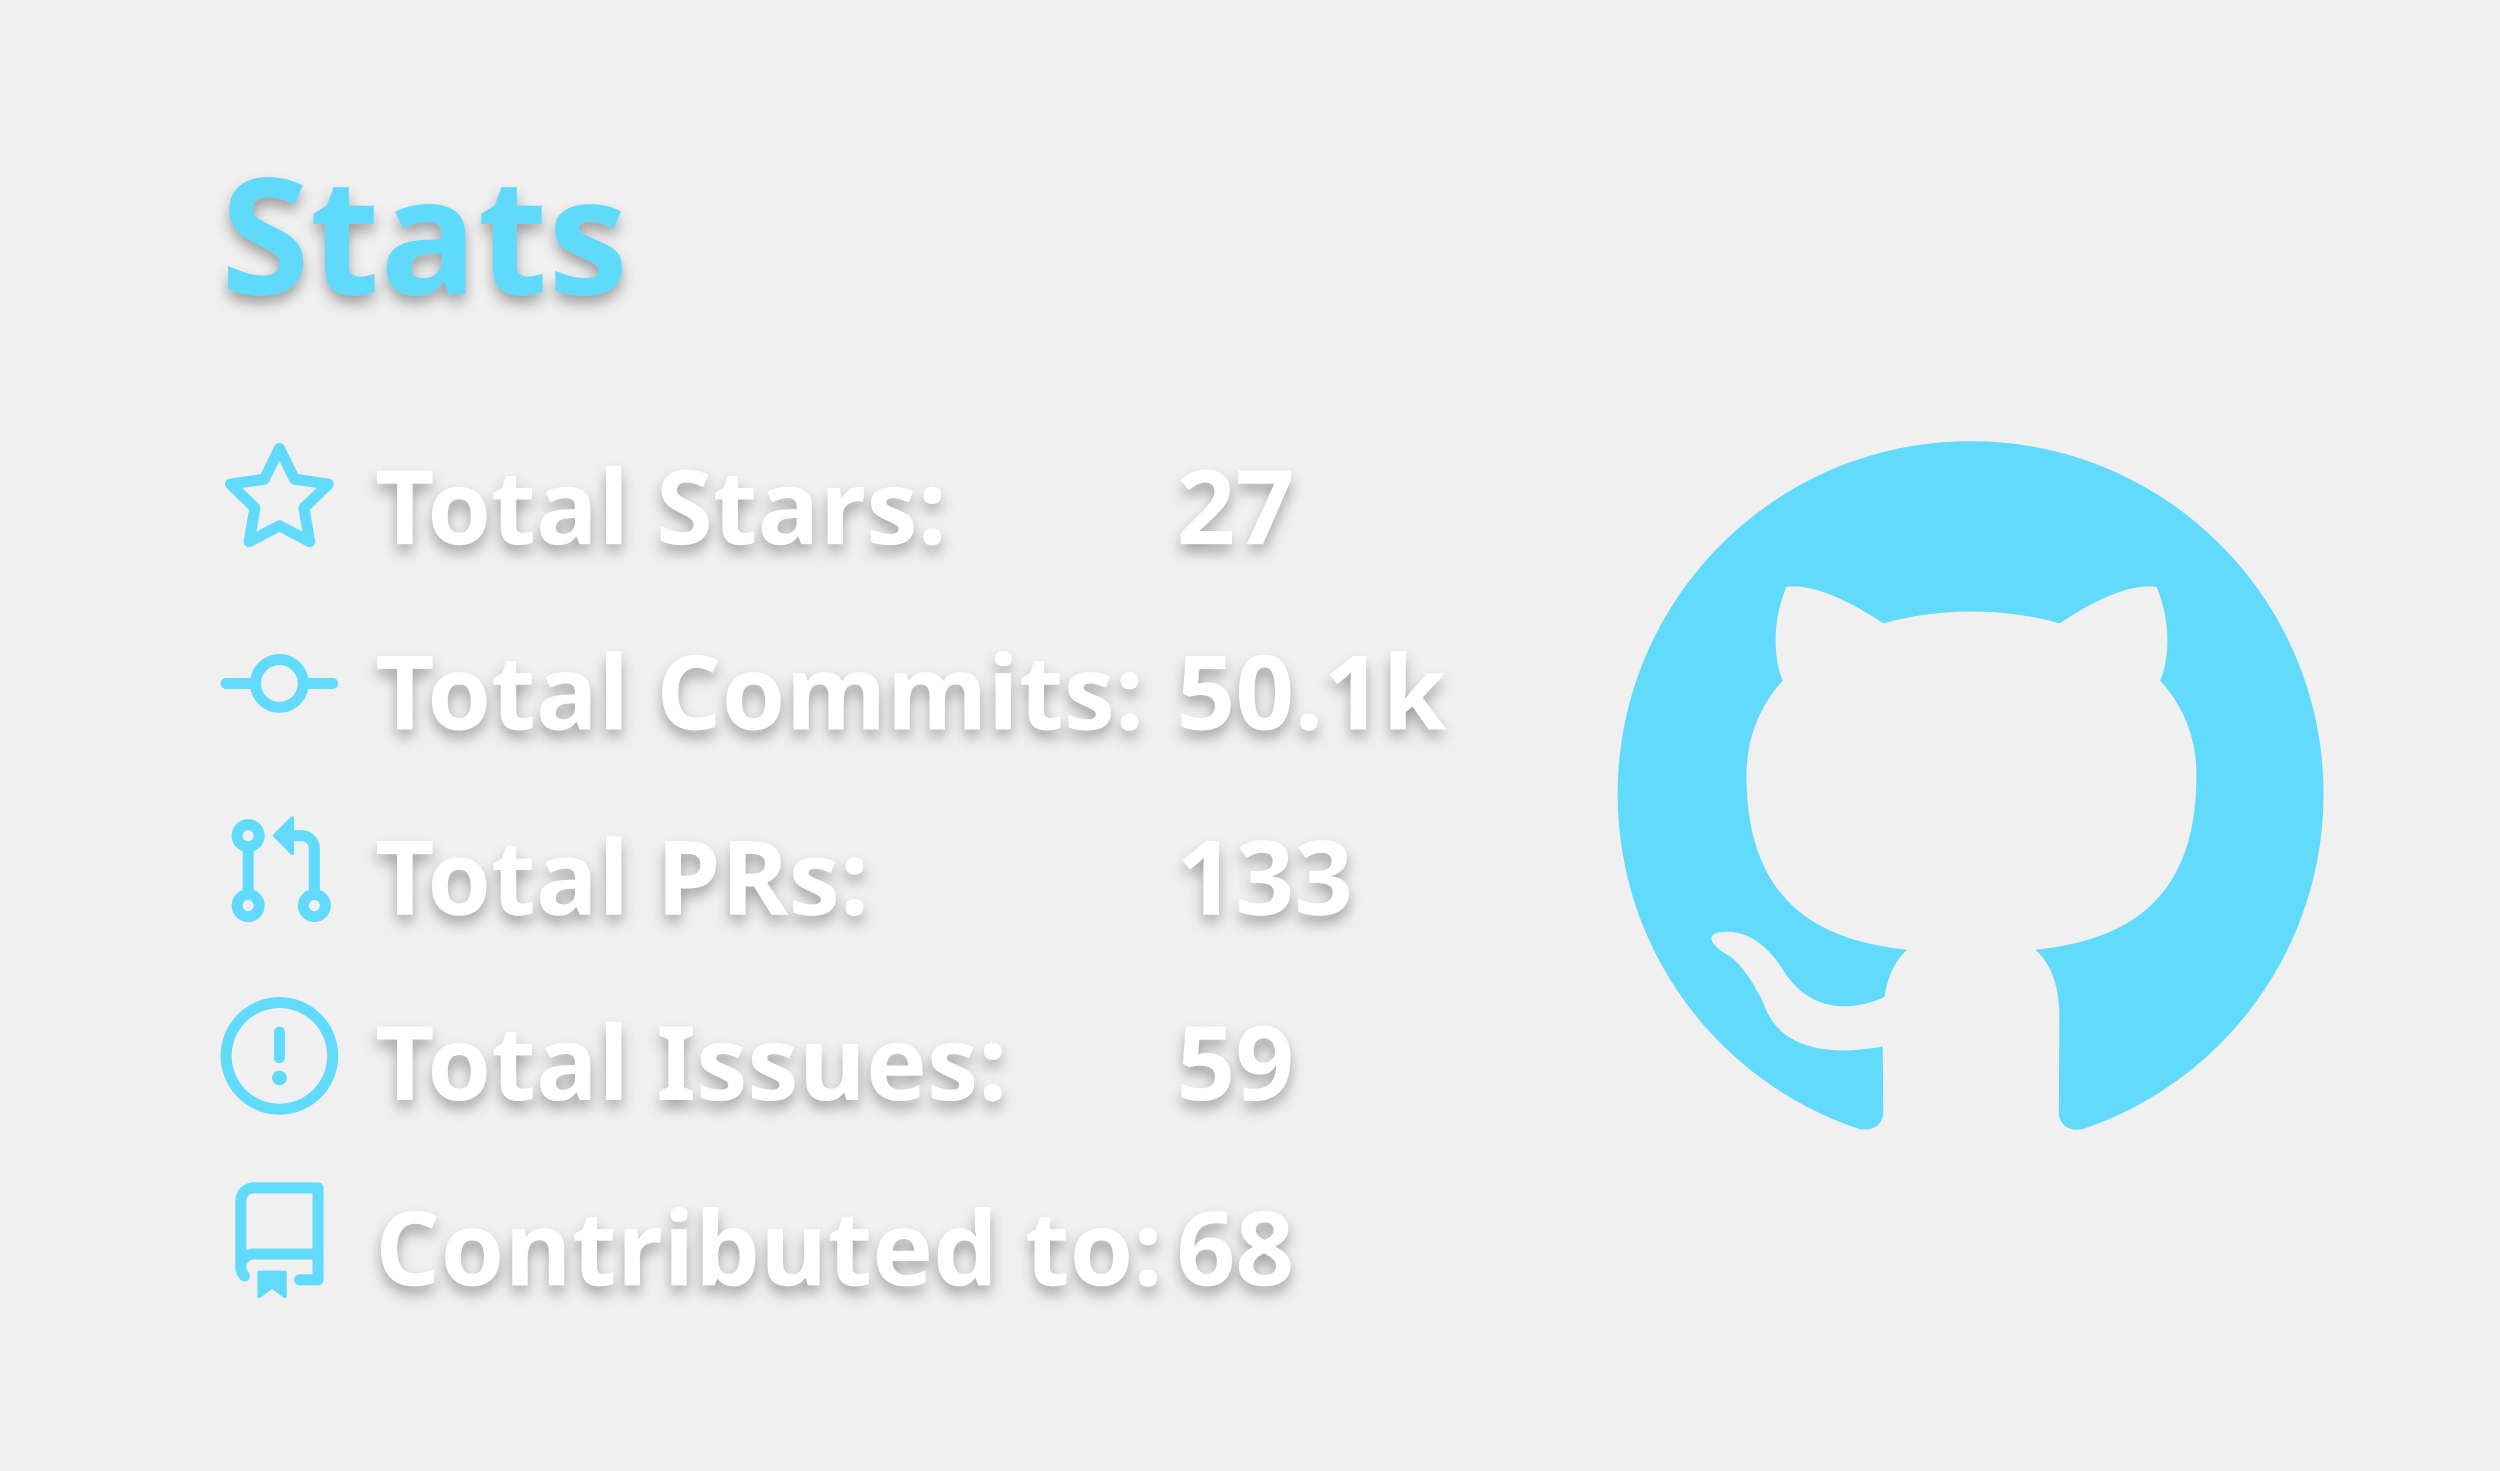
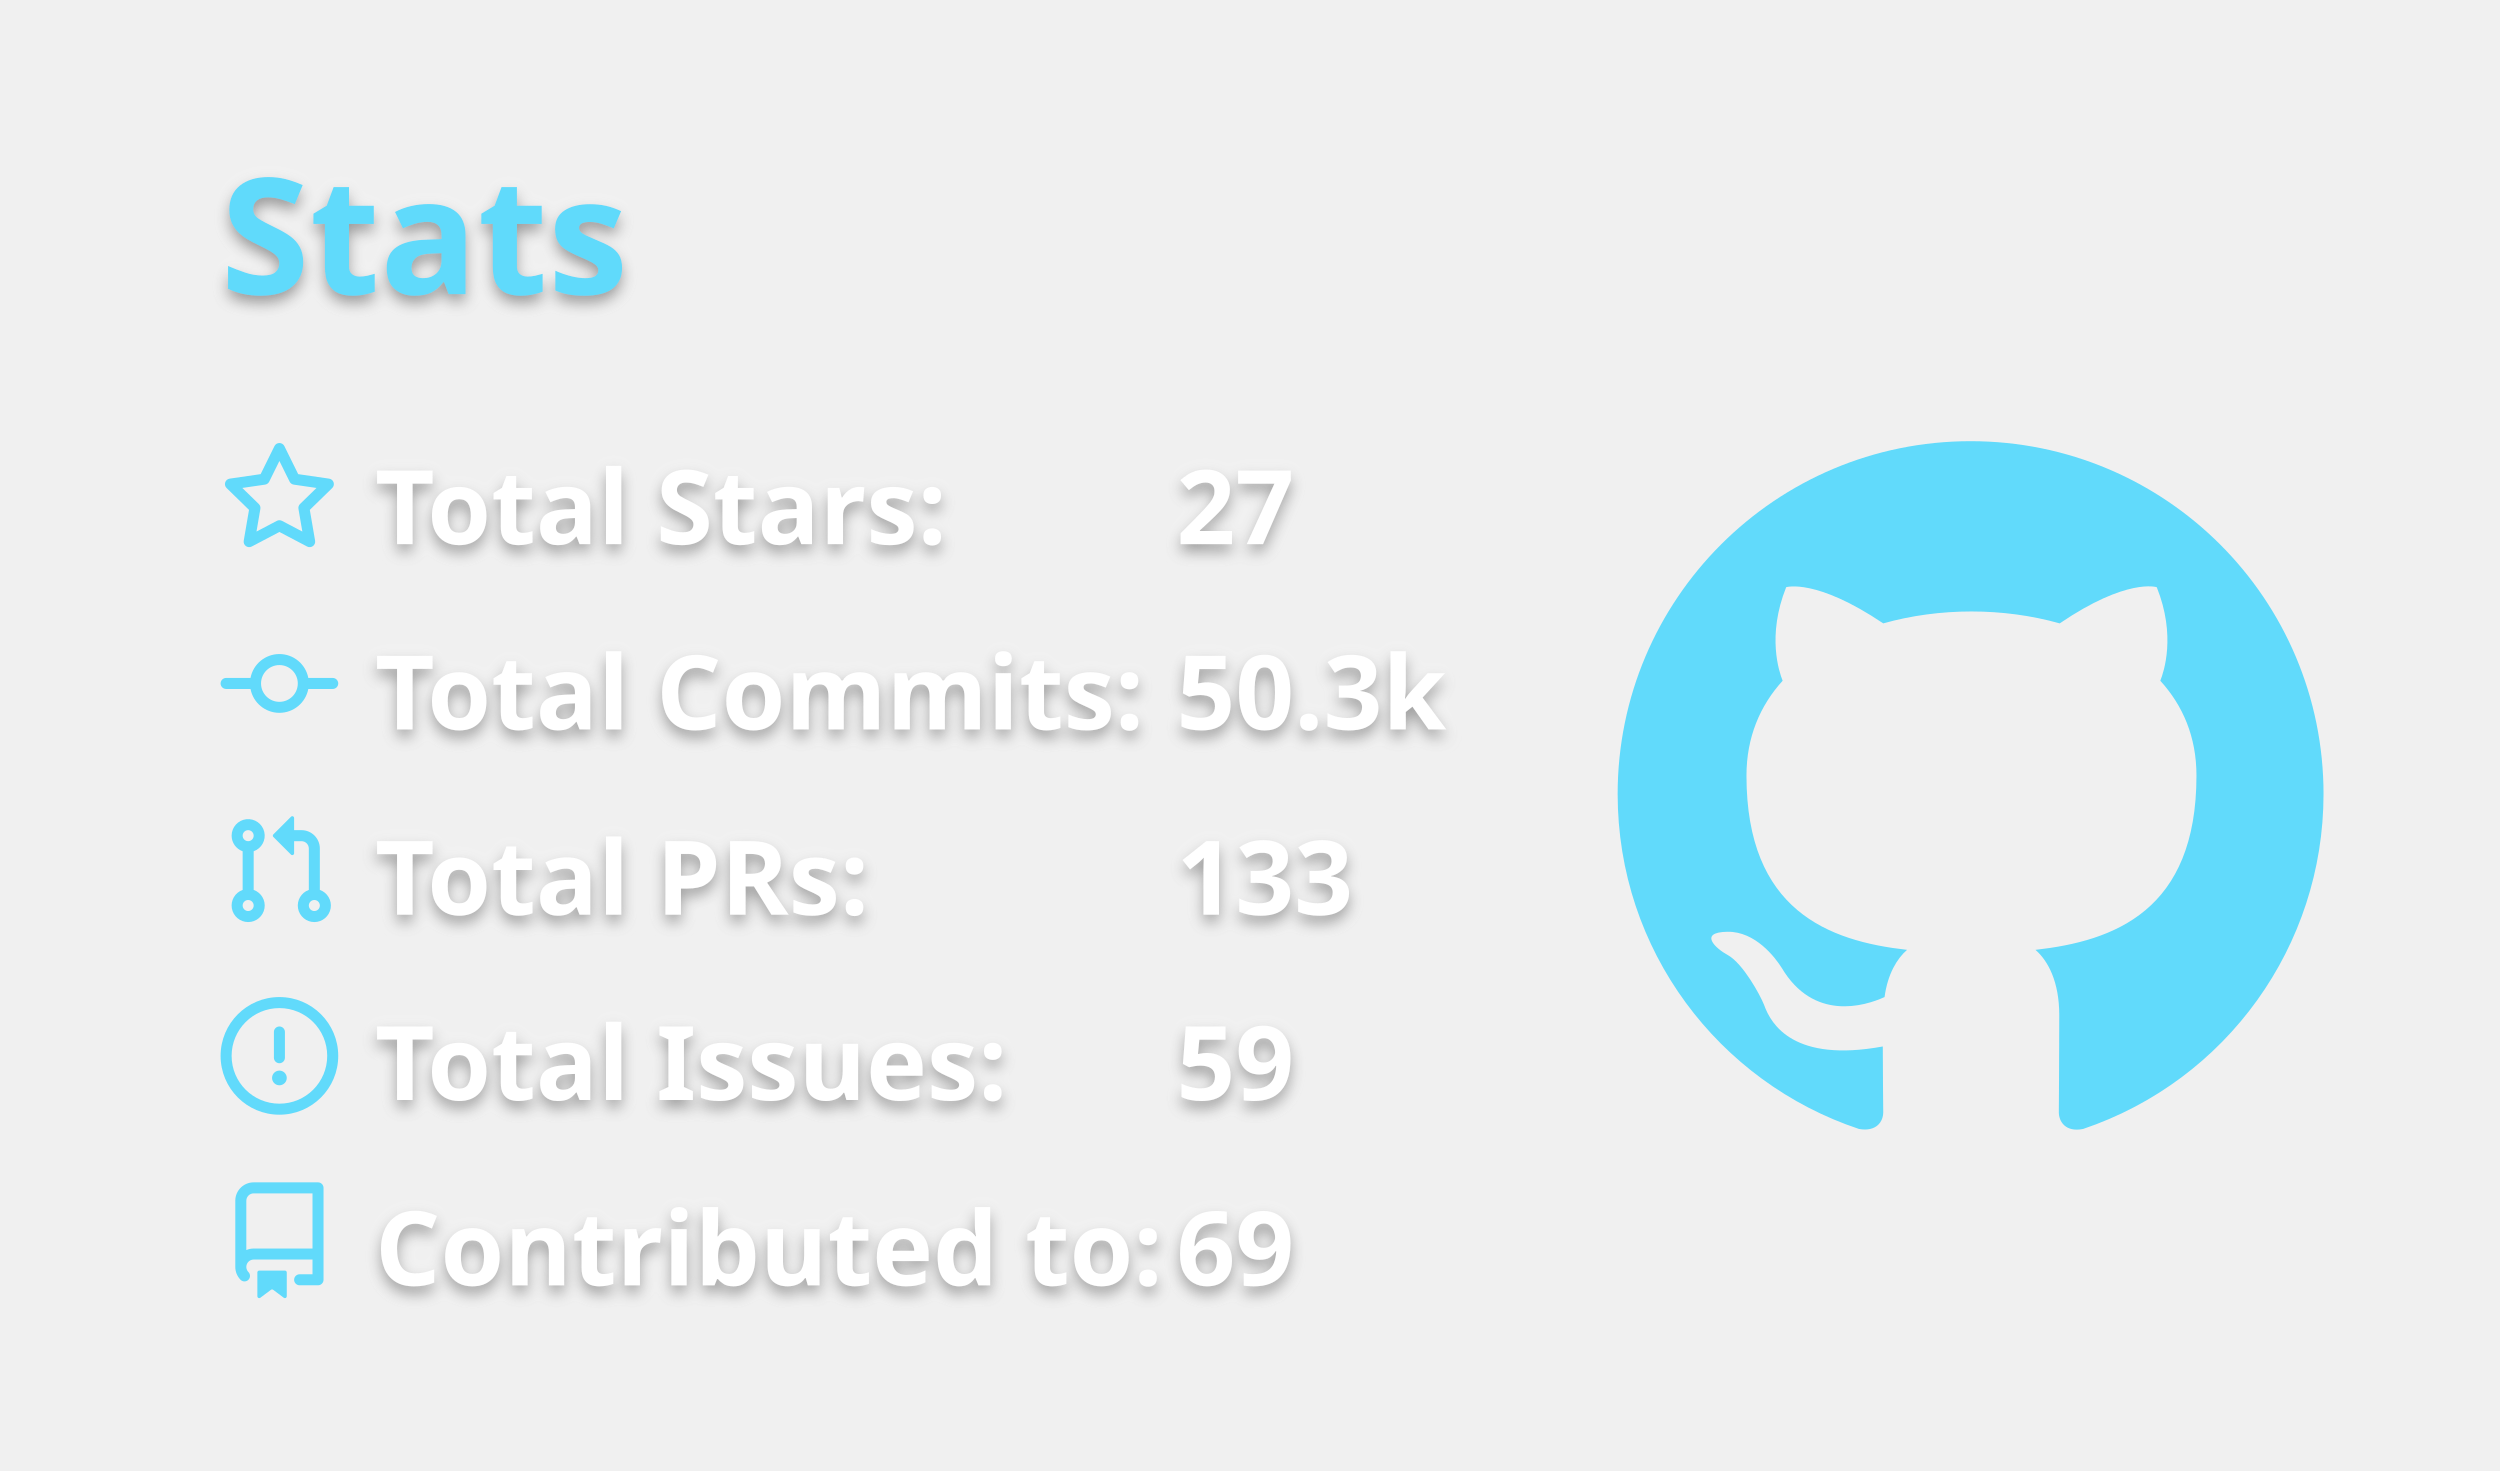
<svg xmlns="http://www.w3.org/2000/svg" width="340" height="200" viewBox="0 0 340 200">
  <style>* {
          font-family: 'Segoe UI', Ubuntu, "Helvetica Neue", Sans-Serif
        }
        text {
          font-weight: 600;
          filter: drop-shadow(0 1px 1px rgba(0, 0, 0, 0.65)) drop-shadow(0 0 1px rgba(255, 255, 255, 0.55));
        }</style>
  <g class="gpsc-root">
    <rect x="1" y="1" rx="5" ry="5" height="99%" width="99.412%" stroke="#000000" stroke-width="1" fill="#ffffff00" stroke-opacity="0" />
    <text x="30" y="40" class="gpsc-item" style="--gpsc-i: 0; font-size: 22px; fill: #61dafb;">Stats</text>
    <g transform="translate(0,40)">
      <g transform="translate(30,20)">
        <g class="gpsc-item" style="--gpsc-i: 0;">
          <g transform="translate(0,0)" width="14" height="14" fill="#61dafb">
            <path fill-rule="evenodd" d="M8 .25a.75.75 0 01.673.418l1.882 3.815 4.21.612a.75.75 0 01.416 1.279l-3.046 2.97.719 4.192a.75.75 0 01-1.088.791L8 12.347l-3.766 1.98a.75.75 0 01-1.088-.79l.72-4.194L.818 6.374a.75.75 0 01.416-1.28l4.21-.611L7.327.668A.75.75 0 018 .25zm0 2.445L6.615 5.5a.75.75 0 01-.564.41l-3.097.45 2.24 2.184a.75.75 0 01.216.664l-.528 3.084 2.769-1.456a.75.75 0 01.698 0l2.77 1.456-.53-3.084a.75.75 0 01.216-.664l2.24-2.183-3.096-.45a.75.75 0 01-.564-.41L8 2.694v.001z" />
          </g>
        </g>
        <g class="gpsc-item" style="--gpsc-i: 1;">
          <g transform="translate(0,25.2)" width="14" height="14" fill="#61dafb">
            <path fill-rule="evenodd" d="M10.5 7.75a2.5 2.5 0 11-5 0 2.5 2.5 0 015 0zm1.43.75a4.002 4.002 0 01-7.86 0H.75a.75.75 0 110-1.5h3.32a4.001 4.001 0 017.86 0h3.32a.75.75 0 110 1.5h-3.32z" />
          </g>
        </g>
        <g class="gpsc-item" style="--gpsc-i: 2;">
          <g transform="translate(0,50.4)" width="14" height="14" fill="#61dafb">
            <path fill-rule="evenodd" d="M7.177 3.073L9.573.677A.25.25 0 0110 .854v4.792a.25.25 0 01-.427.177L7.177 3.427a.25.25 0 010-.354zM3.75 2.5a.75.75 0 100 1.5.75.75 0 000-1.5zm-2.25.75a2.25 2.25 0 113 2.122v5.256a2.251 2.251 0 11-1.5 0V5.372A2.25 2.25 0 011.5 3.25zM11 2.5h-1V4h1a1 1 0 011 1v5.628a2.251 2.251 0 101.5 0V5A2.5 2.5 0 0011 2.5zm1 10.25a.75.75 0 111.5 0 .75.75 0 01-1.5 0zM3.75 12a.75.75 0 100 1.5.75.75 0 000-1.5z" />
          </g>
        </g>
        <g class="gpsc-item" style="--gpsc-i: 3;">
          <g transform="translate(0,75.6)" width="14" height="14" fill="#61dafb">
            <path fill-rule="evenodd" d="M8 1.5a6.5 6.5 0 100 13 6.5 6.5 0 000-13zM0 8a8 8 0 1116 0A8 8 0 010 8zm9 3a1 1 0 11-2 0 1 1 0 012 0zm-.25-6.25a.75.75 0 00-1.5 0v3.5a.75.75 0 001.5 0v-3.5z" />
          </g>
        </g>
        <g class="gpsc-item" style="--gpsc-i: 4;">
          <g transform="translate(0,100.8)" width="14" height="14" fill="#61dafb">
            <path fill-rule="evenodd" d="M2 2.5A2.5 2.5 0 014.5 0h8.75a.75.75 0 01.75.75v12.5a.75.75 0 01-.75.75h-2.5a.75.75 0 110-1.5h1.75v-2h-8a1 1 0 00-.714 1.7.75.75 0 01-1.072 1.05A2.495 2.495 0 012 11.5v-9zm10.5-1V9h-8c-.356 0-.694.074-1 .208V2.5a1 1 0 011-1h8zM5 12.25v3.25a.25.25 0 00.4.2l1.45-1.087a.25.25 0 01.3 0L8.6 15.7a.25.25 0 00.4-.2v-3.25a.25.25 0 00-.25-.25h-3.5a.25.25 0 00-.25.25z" />
          </g>
        </g>
        <text x="21" y="14" class="gpsc-item" style="--gpsc-i: 0; fill: #ffffff; font-size: 14px;">Total Stars:</text>
        <text x="21" y="39.2" class="gpsc-item" style="--gpsc-i: 1; fill: #ffffff; font-size: 14px;">Total Commits:</text>
        <text x="21" y="64.4" class="gpsc-item" style="--gpsc-i: 2; fill: #ffffff; font-size: 14px;">Total PRs:</text>
        <text x="21" y="89.6" class="gpsc-item" style="--gpsc-i: 3; fill: #ffffff; font-size: 14px;">Total Issues:</text>
        <text x="21" y="114.8" class="gpsc-item" style="--gpsc-i: 4; fill: #ffffff; font-size: 14px;">Contributed to:</text>
        <text x="130" y="14" class="gpsc-item" style="--gpsc-i: 0; fill: #ffffff; font-size: 14px;">27</text>
-         <text x="130" y="39.2" class="gpsc-item" style="--gpsc-i: 1; fill: #ffffff; font-size: 14px;">50.1k</text>
+         <text x="130" y="39.2" class="gpsc-item" style="--gpsc-i: 1; fill: #ffffff; font-size: 14px;">50.3k</text>
        <text x="130" y="64.4" class="gpsc-item" style="--gpsc-i: 2; fill: #ffffff; font-size: 14px;">133</text>
        <text x="130" y="89.6" class="gpsc-item" style="--gpsc-i: 3; fill: #ffffff; font-size: 14px;">59</text>
-         <text x="130" y="114.8" class="gpsc-item" style="--gpsc-i: 4; fill: #ffffff; font-size: 14px;">68</text>
+         <text x="130" y="114.8" class="gpsc-item" style="--gpsc-i: 4; fill: #ffffff; font-size: 14px;">69</text>
      </g>
      <g transform="translate(220,20)">
        <g transform="scale(6)" style="fill: #61dafb;">
          <path fill-rule="evenodd" d="M8 0C3.58 0 0 3.58 0 8c0 3.54 2.29 6.53 5.47 7.59.4.07.55-.17.55-.38 0-.19-.01-.82-.01-1.49-2.01.37-2.53-.49-2.69-.94-.09-.23-.48-.94-.82-1.13-.28-.15-.68-.52-.01-.53.63-.01 1.08.58 1.23.82.72 1.21 1.87.87 2.33.66.07-.52.28-.87.51-1.07-1.78-.2-3.64-.89-3.64-3.95 0-.87.31-1.59.82-2.15-.08-.2-.36-1.02.08-2.12 0 0 .67-.21 2.2.82.64-.18 1.32-.27 2-.27.68 0 1.36.09 2 .27 1.53-1.04 2.2-.82 2.2-.82.44 1.1.16 1.92.08 2.12.51.56.82 1.27.82 2.15 0 3.07-1.87 3.75-3.65 3.95.29.25.54.73.54 1.48 0 1.07-.01 1.93-.01 2.2 0 .21.15.46.55.38A8.013 8.013 0 0016 8c0-4.42-3.58-8-8-8z" />
        </g>
      </g>
    </g>
  </g>
</svg>
